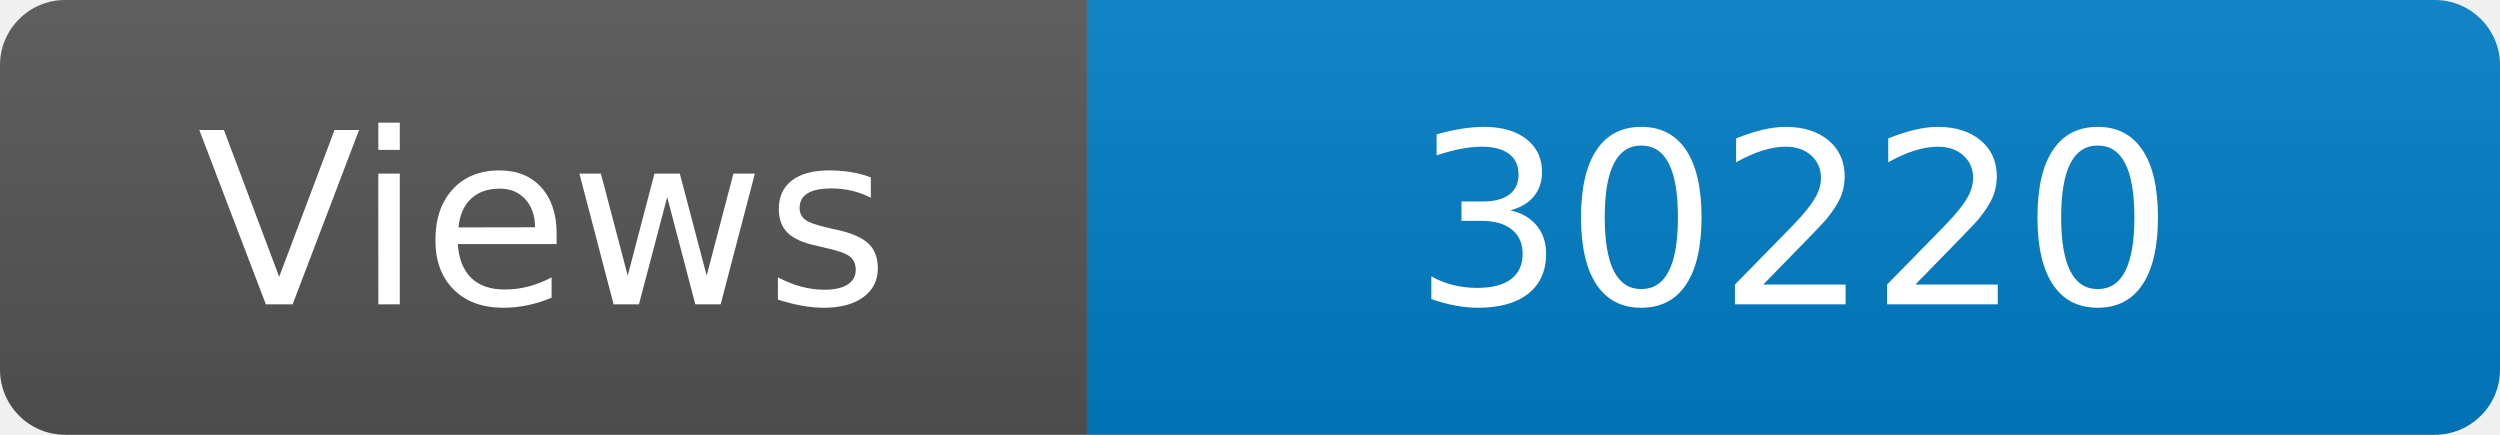
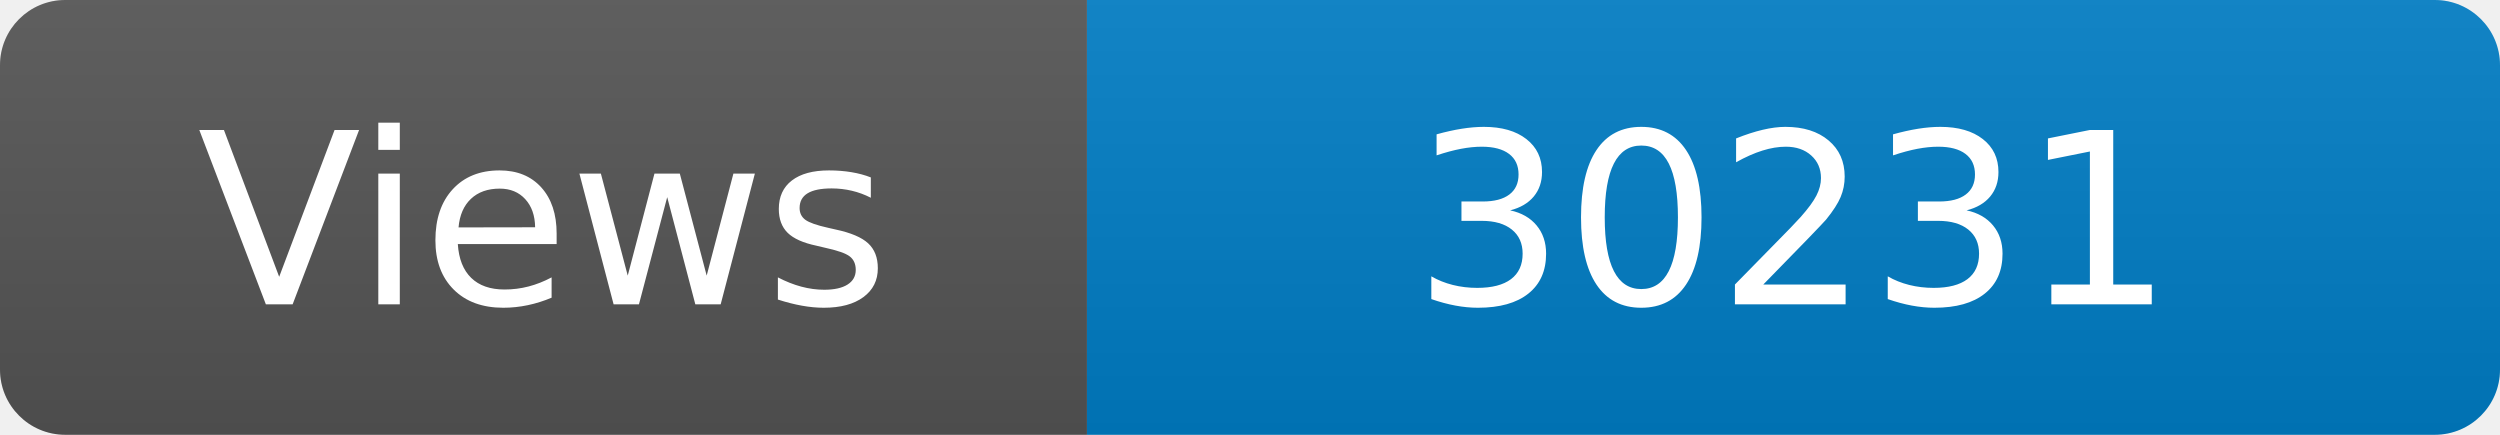
<svg xmlns="http://www.w3.org/2000/svg" width="115" height="20" role="img" aria-label="Maintained?: yes">
  <linearGradient id="s" x2="0" y2="100%">
    <stop offset="0" stop-color="#bbb" stop-opacity=".1" />
    <stop offset="1" stop-opacity=".1" />
  </linearGradient>
  <clipPath id="r">
    <rect width="115" height="20" rx="3" fill="#fff" />
  </clipPath>
  <g clip-path="url(#r)">
    <rect width="50" height="20" fill="#555" />
    <rect x="50" width="160" height="20" fill="#007ec6" />
    <rect width="115" height="20" fill="url(#s)" />
  </g>
  <g fill="#fff" text-anchor="middle" font-family="Verdana,Geneva,DejaVu Sans,sans-serif" font-size="110">
    <text x="250" y="140" transform="scale(.1)" fill="#fff">Views</text>
-     <text x="825" y="140" transform="scale(.1)" fill="#fff">30220</text>
+     <text x="825" y="140" transform="scale(.1)" fill="#fff">30231</text>
  </g>
</svg>
